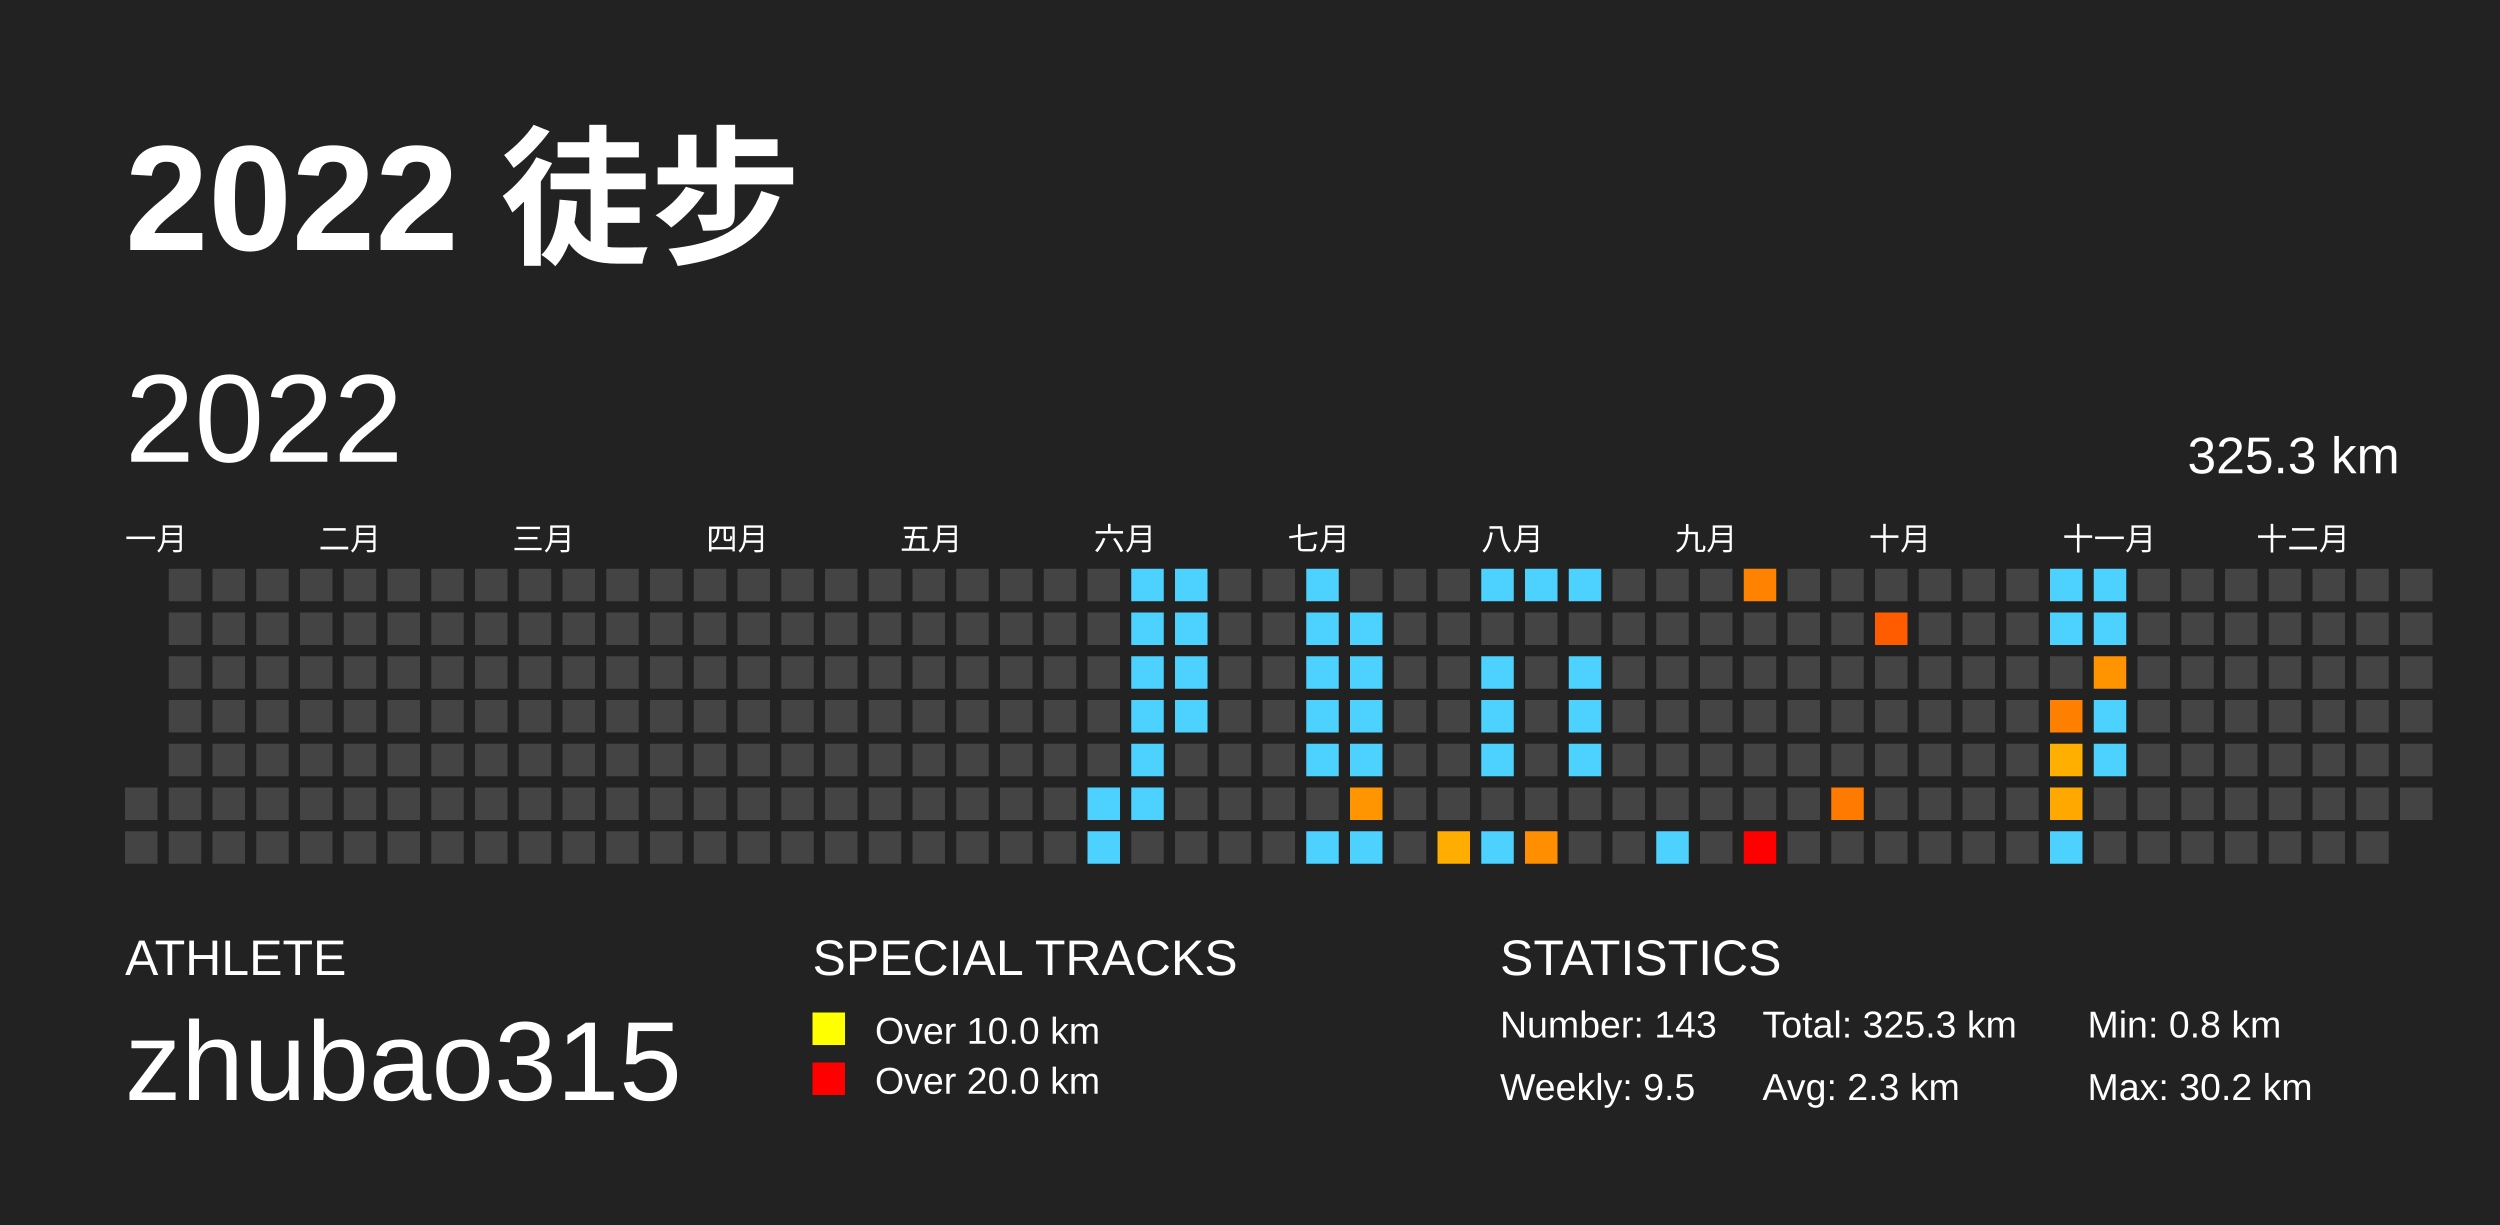
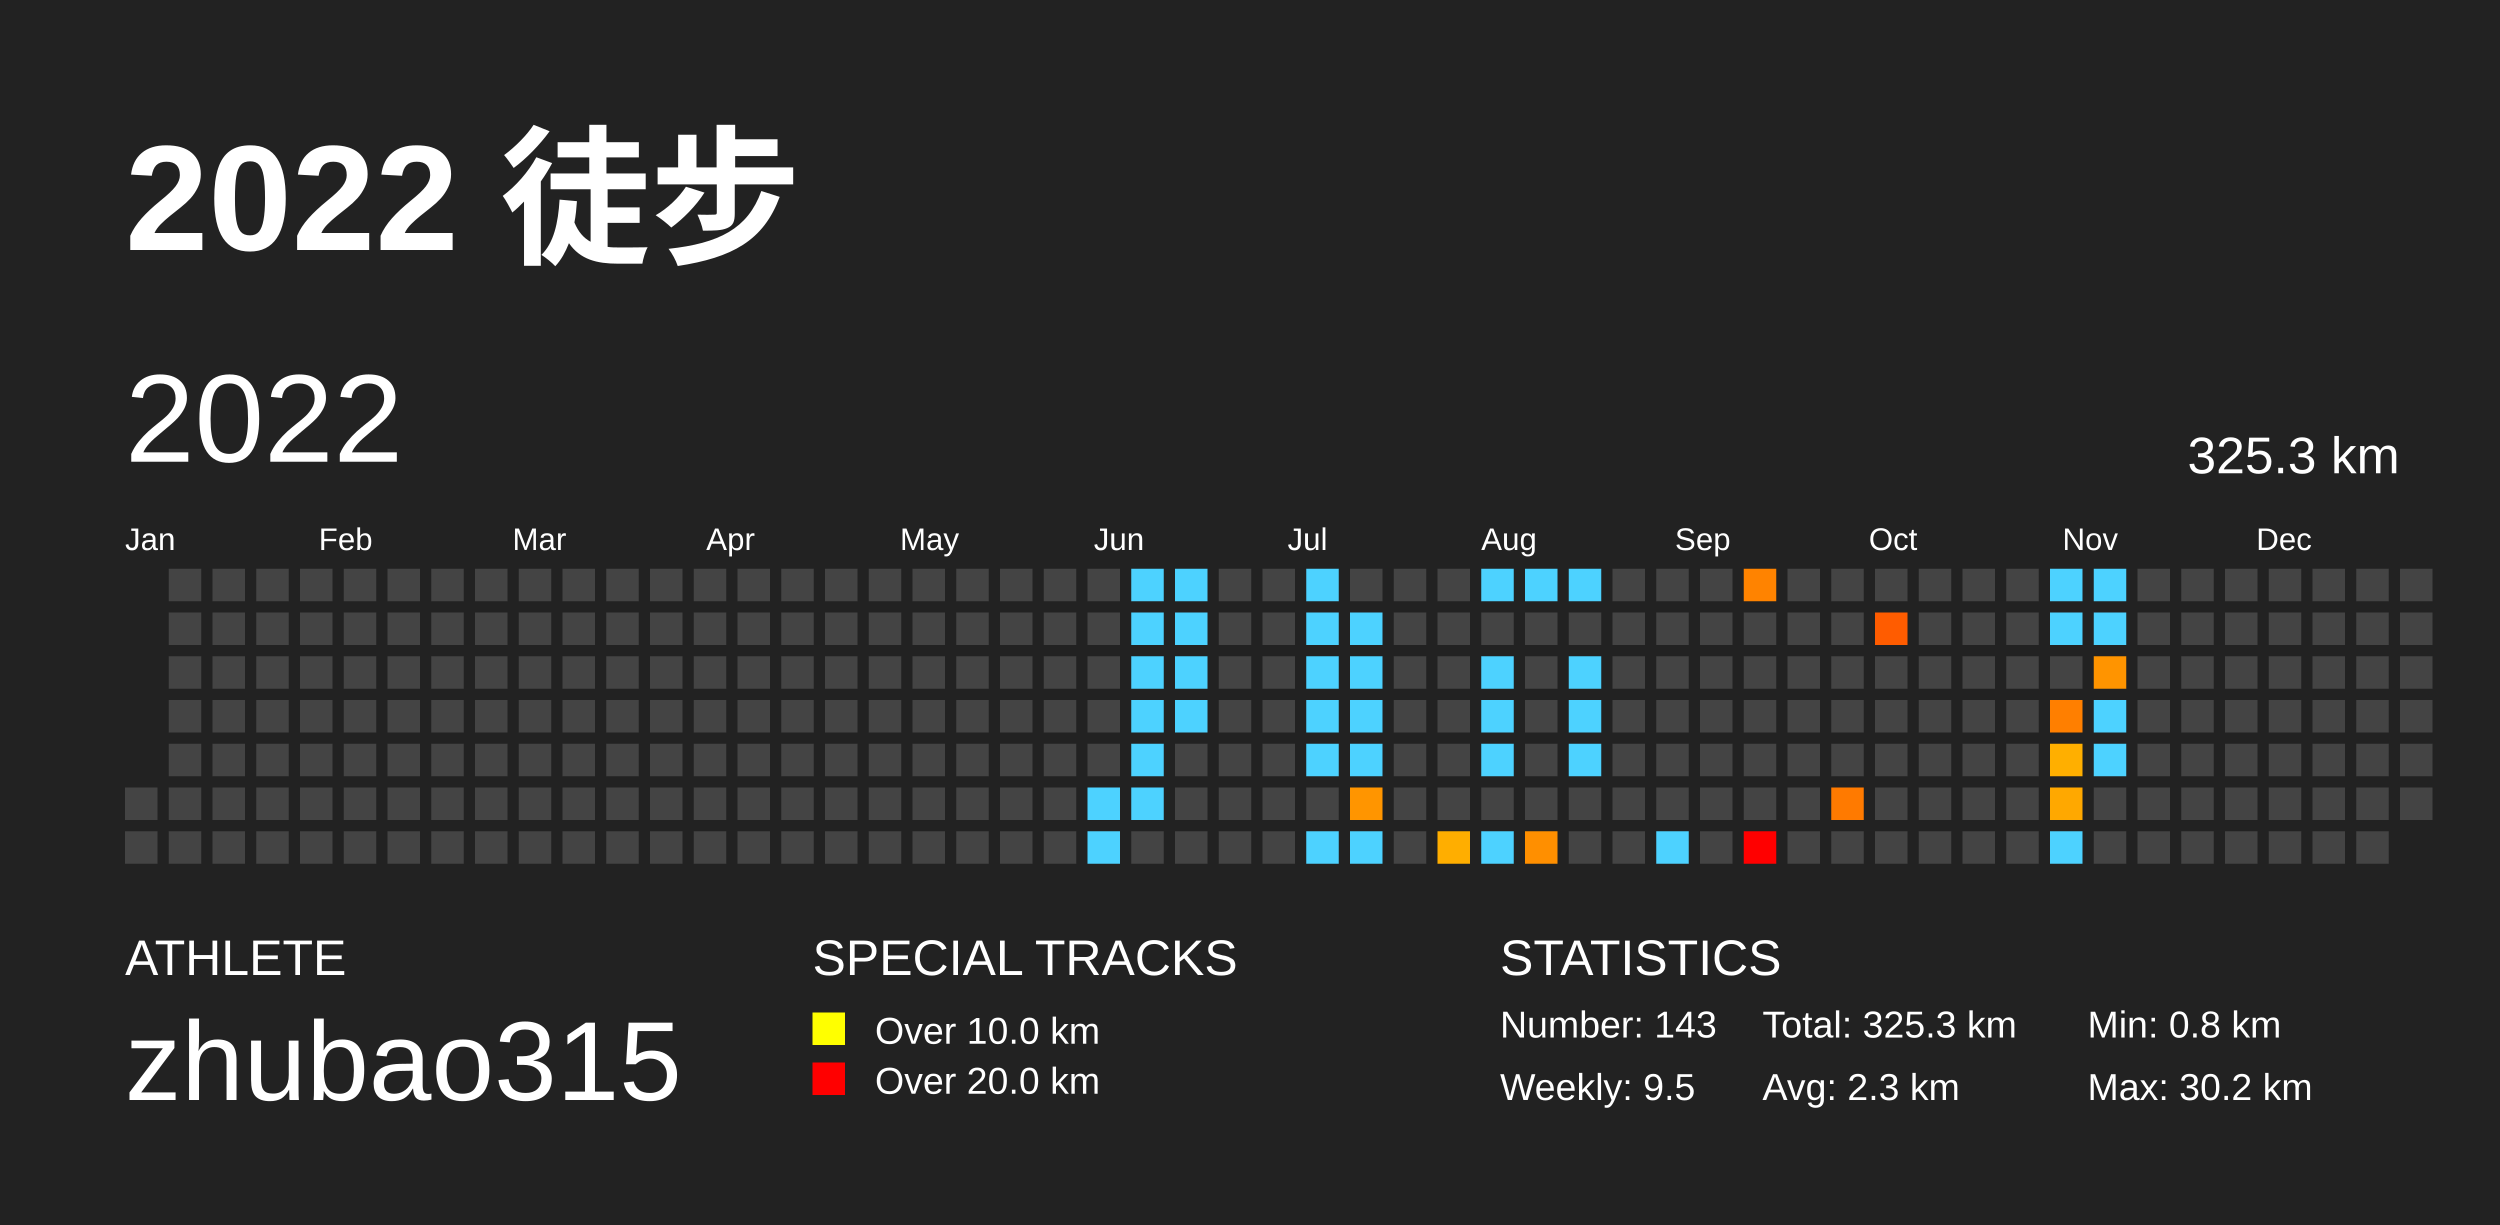
<svg xmlns="http://www.w3.org/2000/svg" baseProfile="full" height="98mm" version="1.1" viewBox="0,0,200,98" width="200mm">
  <defs />
  <rect fill="#222222" height="98" width="200" x="0" y="0" />
  <text fill="#FFFFFF" style="font-size:12px; font-family:Arial; font-weight:bold;" x="10" y="20">2022 徒步</text>
  <text fill="#FFFFFF" style="font-size:4px; font-family:Arial" x="10" y="78">ATHLETE</text>
  <text fill="#FFFFFF" style="font-size:9px; font-family:Arial" x="10" y="88">zhubao315</text>
  <text fill="#FFFFFF" style="font-size:4px; font-family:Arial" x="65" y="78">SPECIAL TRACKS</text>
  <rect fill="yellow" height="2.6" width="2.6" x="65" y="81" />
  <text fill="#FFFFFF" style="font-size:3px; font-family:Arial" x="70" y="83.5">Over 10.0 km</text>
  <rect fill="red" height="2.6" width="2.6" x="65" y="85" />
  <text fill="#FFFFFF" style="font-size:3px; font-family:Arial" x="70" y="87.5">Over 20.0 km</text>
  <text fill="#FFFFFF" style="font-size:4px; font-family:Arial" x="120" y="78">STATISTICS</text>
  <text fill="#FFFFFF" style="font-size:3px; font-family:Arial" x="120" y="83">Number: 143</text>
  <text fill="#FFFFFF" style="font-size:3px; font-family:Arial" x="120" y="88">Weekly: 9.5</text>
  <text fill="#FFFFFF" style="font-size:3px; font-family:Arial" x="141" y="83">Total: 325.3 km</text>
  <text fill="#FFFFFF" style="font-size:3px; font-family:Arial" x="141" y="88">Avg: 2.3 km</text>
  <text fill="#FFFFFF" style="font-size:3px; font-family:Arial" x="167" y="83">Min: 0.8 km</text>
  <text fill="#FFFFFF" style="font-size:3px; font-family:Arial" x="167" y="88">Max: 30.2 km</text>
  <text dominant-baseline="hanging" fill="#FFFFFF" style="font-size:10.0px; font-family:Arial;" x="10" y="30">2022</text>
  <text dominant-baseline="hanging" fill="#FFFFFF" style="font-size:4.125px; font-family:Arial;" x="175" y="35">325.3 km</text>
-   <text fill="#FFFFFF" style="font-size:2.5px; font-family:Arial" x="10.0" y="44">一月</text>
-   <text fill="#FFFFFF" style="font-size:2.5px; font-family:Arial" x="25.5" y="44">二月</text>
-   <text fill="#FFFFFF" style="font-size:2.5px; font-family:Arial" x="41.0" y="44">三月</text>
-   <text fill="#FFFFFF" style="font-size:2.5px; font-family:Arial" x="56.5" y="44">四月</text>
-   <text fill="#FFFFFF" style="font-size:2.5px; font-family:Arial" x="72.0" y="44">五月</text>
-   <text fill="#FFFFFF" style="font-size:2.5px; font-family:Arial" x="87.5" y="44">六月</text>
-   <text fill="#FFFFFF" style="font-size:2.5px; font-family:Arial" x="103.0" y="44">七月</text>
-   <text fill="#FFFFFF" style="font-size:2.5px; font-family:Arial" x="118.5" y="44">八月</text>
-   <text fill="#FFFFFF" style="font-size:2.5px; font-family:Arial" x="134.0" y="44">九月</text>
-   <text fill="#FFFFFF" style="font-size:2.5px; font-family:Arial" x="149.5" y="44">十月</text>
-   <text fill="#FFFFFF" style="font-size:2.5px; font-family:Arial" x="165.0" y="44">十一月</text>
-   <text fill="#FFFFFF" style="font-size:2.5px; font-family:Arial" x="180.5" y="44">十二月</text>
+   <text fill="#FFFFFF" style="font-size:2.5px; font-family:Arial" x="10.0" y="44">Jan</text>
+   <text fill="#FFFFFF" style="font-size:2.5px; font-family:Arial" x="25.5" y="44">Feb</text>
+   <text fill="#FFFFFF" style="font-size:2.5px; font-family:Arial" x="41.0" y="44">Mar</text>
+   <text fill="#FFFFFF" style="font-size:2.5px; font-family:Arial" x="56.5" y="44">Apr</text>
+   <text fill="#FFFFFF" style="font-size:2.5px; font-family:Arial" x="72.0" y="44">May</text>
+   <text fill="#FFFFFF" style="font-size:2.5px; font-family:Arial" x="87.5" y="44">Jun</text>
+   <text fill="#FFFFFF" style="font-size:2.5px; font-family:Arial" x="103.0" y="44">Jul</text>
+   <text fill="#FFFFFF" style="font-size:2.5px; font-family:Arial" x="118.5" y="44">Aug</text>
+   <text fill="#FFFFFF" style="font-size:2.5px; font-family:Arial" x="134.0" y="44">Sep</text>
+   <text fill="#FFFFFF" style="font-size:2.5px; font-family:Arial" x="149.5" y="44">Oct</text>
+   <text fill="#FFFFFF" style="font-size:2.5px; font-family:Arial" x="165.0" y="44">Nov</text>
+   <text fill="#FFFFFF" style="font-size:2.5px; font-family:Arial" x="180.5" y="44">Dec</text>
  <rect fill="#444444" height="2.6" width="2.6" x="10.0" y="63.0" />
  <rect fill="#444444" height="2.6" width="2.6" x="10.0" y="66.5" />
  <rect fill="#444444" height="2.6" width="2.6" x="13.5" y="45.5" />
  <rect fill="#444444" height="2.6" width="2.6" x="13.5" y="49.0" />
  <rect fill="#444444" height="2.6" width="2.6" x="13.5" y="52.5" />
  <rect fill="#444444" height="2.6" width="2.6" x="13.5" y="56.0" />
  <rect fill="#444444" height="2.6" width="2.6" x="13.5" y="59.5" />
  <rect fill="#444444" height="2.6" width="2.6" x="13.5" y="63.0" />
  <rect fill="#444444" height="2.6" width="2.6" x="13.5" y="66.5" />
  <rect fill="#444444" height="2.6" width="2.6" x="17.0" y="45.5" />
  <rect fill="#444444" height="2.6" width="2.6" x="17.0" y="49.0" />
  <rect fill="#444444" height="2.6" width="2.6" x="17.0" y="52.5" />
  <rect fill="#444444" height="2.6" width="2.6" x="17.0" y="56.0" />
  <rect fill="#444444" height="2.6" width="2.6" x="17.0" y="59.5" />
  <rect fill="#444444" height="2.6" width="2.6" x="17.0" y="63.0" />
  <rect fill="#444444" height="2.6" width="2.6" x="17.0" y="66.5" />
  <rect fill="#444444" height="2.6" width="2.6" x="20.5" y="45.5" />
  <rect fill="#444444" height="2.6" width="2.6" x="20.5" y="49.0" />
  <rect fill="#444444" height="2.6" width="2.6" x="20.5" y="52.5" />
  <rect fill="#444444" height="2.6" width="2.6" x="20.5" y="56.0" />
  <rect fill="#444444" height="2.6" width="2.6" x="20.5" y="59.5" />
  <rect fill="#444444" height="2.6" width="2.6" x="20.5" y="63.0" />
  <rect fill="#444444" height="2.6" width="2.6" x="20.5" y="66.5" />
  <rect fill="#444444" height="2.6" width="2.6" x="24.0" y="45.5" />
  <rect fill="#444444" height="2.6" width="2.6" x="24.0" y="49.0" />
  <rect fill="#444444" height="2.6" width="2.6" x="24.0" y="52.5" />
  <rect fill="#444444" height="2.6" width="2.6" x="24.0" y="56.0" />
  <rect fill="#444444" height="2.6" width="2.6" x="24.0" y="59.5" />
  <rect fill="#444444" height="2.6" width="2.6" x="24.0" y="63.0" />
  <rect fill="#444444" height="2.6" width="2.6" x="24.0" y="66.5" />
  <rect fill="#444444" height="2.6" width="2.6" x="27.5" y="45.5" />
  <rect fill="#444444" height="2.6" width="2.6" x="27.5" y="49.0" />
  <rect fill="#444444" height="2.6" width="2.6" x="27.5" y="52.5" />
  <rect fill="#444444" height="2.6" width="2.6" x="27.5" y="56.0" />
  <rect fill="#444444" height="2.6" width="2.6" x="27.5" y="59.5" />
  <rect fill="#444444" height="2.6" width="2.6" x="27.5" y="63.0" />
  <rect fill="#444444" height="2.6" width="2.6" x="27.5" y="66.5" />
  <rect fill="#444444" height="2.6" width="2.6" x="31.0" y="45.5" />
  <rect fill="#444444" height="2.6" width="2.6" x="31.0" y="49.0" />
  <rect fill="#444444" height="2.6" width="2.6" x="31.0" y="52.5" />
  <rect fill="#444444" height="2.6" width="2.6" x="31.0" y="56.0" />
  <rect fill="#444444" height="2.6" width="2.6" x="31.0" y="59.5" />
  <rect fill="#444444" height="2.6" width="2.6" x="31.0" y="63.0" />
  <rect fill="#444444" height="2.6" width="2.6" x="31.0" y="66.5" />
  <rect fill="#444444" height="2.6" width="2.6" x="34.5" y="45.5" />
  <rect fill="#444444" height="2.6" width="2.6" x="34.5" y="49.0" />
  <rect fill="#444444" height="2.6" width="2.6" x="34.5" y="52.5" />
  <rect fill="#444444" height="2.6" width="2.6" x="34.5" y="56.0" />
  <rect fill="#444444" height="2.6" width="2.6" x="34.5" y="59.5" />
  <rect fill="#444444" height="2.6" width="2.6" x="34.5" y="63.0" />
  <rect fill="#444444" height="2.6" width="2.6" x="34.5" y="66.5" />
  <rect fill="#444444" height="2.6" width="2.6" x="38.0" y="45.5" />
  <rect fill="#444444" height="2.6" width="2.6" x="38.0" y="49.0" />
  <rect fill="#444444" height="2.6" width="2.6" x="38.0" y="52.5" />
  <rect fill="#444444" height="2.6" width="2.6" x="38.0" y="56.0" />
  <rect fill="#444444" height="2.6" width="2.6" x="38.0" y="59.5" />
  <rect fill="#444444" height="2.6" width="2.6" x="38.0" y="63.0" />
  <rect fill="#444444" height="2.6" width="2.6" x="38.0" y="66.5" />
  <rect fill="#444444" height="2.6" width="2.6" x="41.5" y="45.5" />
  <rect fill="#444444" height="2.6" width="2.6" x="41.5" y="49.0" />
  <rect fill="#444444" height="2.6" width="2.6" x="41.5" y="52.5" />
  <rect fill="#444444" height="2.6" width="2.6" x="41.5" y="56.0" />
  <rect fill="#444444" height="2.6" width="2.6" x="41.5" y="59.5" />
  <rect fill="#444444" height="2.6" width="2.6" x="41.5" y="63.0" />
  <rect fill="#444444" height="2.6" width="2.6" x="41.5" y="66.5" />
  <rect fill="#444444" height="2.6" width="2.6" x="45.0" y="45.5" />
  <rect fill="#444444" height="2.6" width="2.6" x="45.0" y="49.0" />
  <rect fill="#444444" height="2.6" width="2.6" x="45.0" y="52.5" />
  <rect fill="#444444" height="2.6" width="2.6" x="45.0" y="56.0" />
  <rect fill="#444444" height="2.6" width="2.6" x="45.0" y="59.5" />
  <rect fill="#444444" height="2.6" width="2.6" x="45.0" y="63.0" />
  <rect fill="#444444" height="2.6" width="2.6" x="45.0" y="66.5" />
  <rect fill="#444444" height="2.6" width="2.6" x="48.5" y="45.5" />
  <rect fill="#444444" height="2.6" width="2.6" x="48.5" y="49.0" />
  <rect fill="#444444" height="2.6" width="2.6" x="48.5" y="52.5" />
  <rect fill="#444444" height="2.6" width="2.6" x="48.5" y="56.0" />
  <rect fill="#444444" height="2.6" width="2.6" x="48.5" y="59.5" />
  <rect fill="#444444" height="2.6" width="2.6" x="48.5" y="63.0" />
  <rect fill="#444444" height="2.6" width="2.6" x="48.5" y="66.5" />
  <rect fill="#444444" height="2.6" width="2.6" x="52.0" y="45.5" />
  <rect fill="#444444" height="2.6" width="2.6" x="52.0" y="49.0" />
  <rect fill="#444444" height="2.6" width="2.6" x="52.0" y="52.5" />
  <rect fill="#444444" height="2.6" width="2.6" x="52.0" y="56.0" />
  <rect fill="#444444" height="2.6" width="2.6" x="52.0" y="59.5" />
  <rect fill="#444444" height="2.6" width="2.6" x="52.0" y="63.0" />
  <rect fill="#444444" height="2.6" width="2.6" x="52.0" y="66.5" />
  <rect fill="#444444" height="2.6" width="2.6" x="55.5" y="45.5" />
  <rect fill="#444444" height="2.6" width="2.6" x="55.5" y="49.0" />
  <rect fill="#444444" height="2.6" width="2.6" x="55.5" y="52.5" />
  <rect fill="#444444" height="2.6" width="2.6" x="55.5" y="56.0" />
  <rect fill="#444444" height="2.6" width="2.6" x="55.5" y="59.5" />
  <rect fill="#444444" height="2.6" width="2.6" x="55.5" y="63.0" />
  <rect fill="#444444" height="2.6" width="2.6" x="55.5" y="66.5" />
  <rect fill="#444444" height="2.6" width="2.6" x="59.0" y="45.5" />
  <rect fill="#444444" height="2.6" width="2.6" x="59.0" y="49.0" />
  <rect fill="#444444" height="2.6" width="2.6" x="59.0" y="52.5" />
  <rect fill="#444444" height="2.6" width="2.6" x="59.0" y="56.0" />
  <rect fill="#444444" height="2.6" width="2.6" x="59.0" y="59.5" />
  <rect fill="#444444" height="2.6" width="2.6" x="59.0" y="63.0" />
  <rect fill="#444444" height="2.6" width="2.6" x="59.0" y="66.5" />
  <rect fill="#444444" height="2.6" width="2.6" x="62.5" y="45.5" />
  <rect fill="#444444" height="2.6" width="2.6" x="62.5" y="49.0" />
  <rect fill="#444444" height="2.6" width="2.6" x="62.5" y="52.5" />
  <rect fill="#444444" height="2.6" width="2.6" x="62.5" y="56.0" />
  <rect fill="#444444" height="2.6" width="2.6" x="62.5" y="59.5" />
  <rect fill="#444444" height="2.6" width="2.6" x="62.5" y="63.0" />
  <rect fill="#444444" height="2.6" width="2.6" x="62.5" y="66.5" />
  <rect fill="#444444" height="2.6" width="2.6" x="66.0" y="45.5" />
  <rect fill="#444444" height="2.6" width="2.6" x="66.0" y="49.0" />
  <rect fill="#444444" height="2.6" width="2.6" x="66.0" y="52.5" />
  <rect fill="#444444" height="2.6" width="2.6" x="66.0" y="56.0" />
  <rect fill="#444444" height="2.6" width="2.6" x="66.0" y="59.5" />
  <rect fill="#444444" height="2.6" width="2.6" x="66.0" y="63.0" />
  <rect fill="#444444" height="2.6" width="2.6" x="66.0" y="66.5" />
  <rect fill="#444444" height="2.6" width="2.6" x="69.5" y="45.5" />
  <rect fill="#444444" height="2.6" width="2.6" x="69.5" y="49.0" />
  <rect fill="#444444" height="2.6" width="2.6" x="69.5" y="52.5" />
  <rect fill="#444444" height="2.6" width="2.6" x="69.5" y="56.0" />
  <rect fill="#444444" height="2.6" width="2.6" x="69.5" y="59.5" />
  <rect fill="#444444" height="2.6" width="2.6" x="69.5" y="63.0" />
  <rect fill="#444444" height="2.6" width="2.6" x="69.5" y="66.5" />
  <rect fill="#444444" height="2.6" width="2.6" x="73.0" y="45.5" />
  <rect fill="#444444" height="2.6" width="2.6" x="73.0" y="49.0" />
  <rect fill="#444444" height="2.6" width="2.6" x="73.0" y="52.5" />
  <rect fill="#444444" height="2.6" width="2.6" x="73.0" y="56.0" />
  <rect fill="#444444" height="2.6" width="2.6" x="73.0" y="59.5" />
  <rect fill="#444444" height="2.6" width="2.6" x="73.0" y="63.0" />
  <rect fill="#444444" height="2.6" width="2.6" x="73.0" y="66.5" />
  <rect fill="#444444" height="2.6" width="2.6" x="76.5" y="45.5" />
  <rect fill="#444444" height="2.6" width="2.6" x="76.5" y="49.0" />
  <rect fill="#444444" height="2.6" width="2.6" x="76.5" y="52.5" />
  <rect fill="#444444" height="2.6" width="2.6" x="76.5" y="56.0" />
  <rect fill="#444444" height="2.6" width="2.6" x="76.5" y="59.5" />
  <rect fill="#444444" height="2.6" width="2.6" x="76.5" y="63.0" />
  <rect fill="#444444" height="2.6" width="2.6" x="76.5" y="66.5" />
  <rect fill="#444444" height="2.6" width="2.6" x="80.0" y="45.5" />
  <rect fill="#444444" height="2.6" width="2.6" x="80.0" y="49.0" />
  <rect fill="#444444" height="2.6" width="2.6" x="80.0" y="52.5" />
  <rect fill="#444444" height="2.6" width="2.6" x="80.0" y="56.0" />
  <rect fill="#444444" height="2.6" width="2.6" x="80.0" y="59.5" />
  <rect fill="#444444" height="2.6" width="2.6" x="80.0" y="63.0" />
  <rect fill="#444444" height="2.6" width="2.6" x="80.0" y="66.5" />
  <rect fill="#444444" height="2.6" width="2.6" x="83.5" y="45.5" />
  <rect fill="#444444" height="2.6" width="2.6" x="83.5" y="49.0" />
  <rect fill="#444444" height="2.6" width="2.6" x="83.5" y="52.5" />
  <rect fill="#444444" height="2.6" width="2.6" x="83.5" y="56.0" />
  <rect fill="#444444" height="2.6" width="2.6" x="83.5" y="59.5" />
  <rect fill="#444444" height="2.6" width="2.6" x="83.5" y="63.0" />
  <rect fill="#444444" height="2.6" width="2.6" x="83.5" y="66.5" />
  <rect fill="#444444" height="2.6" width="2.6" x="87.0" y="45.5" />
  <rect fill="#444444" height="2.6" width="2.6" x="87.0" y="49.0" />
  <rect fill="#444444" height="2.6" width="2.6" x="87.0" y="52.5" />
  <rect fill="#444444" height="2.6" width="2.6" x="87.0" y="56.0" />
  <rect fill="#444444" height="2.6" width="2.6" x="87.0" y="59.5" />
  <rect fill="#4dd2ff" height="2.6" width="2.6" x="87.0" y="63.0" />
  <rect fill="#4dd2ff" height="2.6" width="2.6" x="87.0" y="66.5" />
  <rect fill="#4dd2ff" height="2.6" width="2.6" x="90.5" y="45.5" />
  <rect fill="#4dd2ff" height="2.6" width="2.6" x="90.5" y="49.0" />
  <rect fill="#4dd2ff" height="2.6" width="2.6" x="90.5" y="52.5" />
  <rect fill="#4dd2ff" height="2.6" width="2.6" x="90.5" y="56.0" />
  <rect fill="#4dd2ff" height="2.6" width="2.6" x="90.5" y="59.5" />
  <rect fill="#4dd2ff" height="2.6" width="2.6" x="90.5" y="63.0" />
  <rect fill="#444444" height="2.6" width="2.6" x="90.5" y="66.5" />
  <rect fill="#4dd2ff" height="2.6" width="2.6" x="94.0" y="45.5" />
  <rect fill="#4dd2ff" height="2.6" width="2.6" x="94.0" y="49.0" />
  <rect fill="#4dd2ff" height="2.6" width="2.6" x="94.0" y="52.5" />
  <rect fill="#4dd2ff" height="2.6" width="2.6" x="94.0" y="56.0" />
  <rect fill="#444444" height="2.6" width="2.6" x="94.0" y="59.5" />
  <rect fill="#444444" height="2.6" width="2.6" x="94.0" y="63.0" />
  <rect fill="#444444" height="2.6" width="2.6" x="94.0" y="66.5" />
  <rect fill="#444444" height="2.6" width="2.6" x="97.5" y="45.5" />
  <rect fill="#444444" height="2.6" width="2.6" x="97.5" y="49.0" />
  <rect fill="#444444" height="2.6" width="2.6" x="97.5" y="52.5" />
  <rect fill="#444444" height="2.6" width="2.6" x="97.5" y="56.0" />
  <rect fill="#444444" height="2.6" width="2.6" x="97.5" y="59.5" />
  <rect fill="#444444" height="2.6" width="2.6" x="97.5" y="63.0" />
  <rect fill="#444444" height="2.6" width="2.6" x="97.5" y="66.5" />
  <rect fill="#444444" height="2.6" width="2.6" x="101.0" y="45.5" />
  <rect fill="#444444" height="2.6" width="2.6" x="101.0" y="49.0" />
  <rect fill="#444444" height="2.6" width="2.6" x="101.0" y="52.5" />
  <rect fill="#444444" height="2.6" width="2.6" x="101.0" y="56.0" />
  <rect fill="#444444" height="2.6" width="2.6" x="101.0" y="59.5" />
  <rect fill="#444444" height="2.6" width="2.6" x="101.0" y="63.0" />
  <rect fill="#444444" height="2.6" width="2.6" x="101.0" y="66.5" />
  <rect fill="#4dd2ff" height="2.6" width="2.6" x="104.5" y="45.5" />
  <rect fill="#4dd2ff" height="2.6" width="2.6" x="104.5" y="49.0" />
  <rect fill="#4dd2ff" height="2.6" width="2.6" x="104.5" y="52.5" />
  <rect fill="#4dd2ff" height="2.6" width="2.6" x="104.5" y="56.0" />
  <rect fill="#4dd2ff" height="2.6" width="2.6" x="104.5" y="59.5" />
  <rect fill="#444444" height="2.6" width="2.6" x="104.5" y="63.0" />
  <rect fill="#4dd2ff" height="2.6" width="2.6" x="104.5" y="66.5" />
  <rect fill="#444444" height="2.6" width="2.6" x="108.0" y="45.5" />
  <rect fill="#4dd2ff" height="2.6" width="2.6" x="108.0" y="49.0" />
  <rect fill="#4dd2ff" height="2.6" width="2.6" x="108.0" y="52.5" />
  <rect fill="#4dd2ff" height="2.6" width="2.6" x="108.0" y="56.0" />
  <rect fill="#4dd2ff" height="2.6" width="2.6" x="108.0" y="59.5" />
  <rect fill="#ff9500" height="2.6" width="2.6" x="108.0" y="63.0" />
  <rect fill="#4dd2ff" height="2.6" width="2.6" x="108.0" y="66.5" />
  <rect fill="#444444" height="2.6" width="2.6" x="111.5" y="45.5" />
  <rect fill="#444444" height="2.6" width="2.6" x="111.5" y="49.0" />
  <rect fill="#444444" height="2.6" width="2.6" x="111.5" y="52.5" />
  <rect fill="#444444" height="2.6" width="2.6" x="111.5" y="56.0" />
  <rect fill="#444444" height="2.6" width="2.6" x="111.5" y="59.5" />
  <rect fill="#444444" height="2.6" width="2.6" x="111.5" y="63.0" />
  <rect fill="#444444" height="2.6" width="2.6" x="111.5" y="66.5" />
  <rect fill="#444444" height="2.6" width="2.6" x="115.0" y="45.5" />
  <rect fill="#444444" height="2.6" width="2.6" x="115.0" y="49.0" />
  <rect fill="#444444" height="2.6" width="2.6" x="115.0" y="52.5" />
  <rect fill="#444444" height="2.6" width="2.6" x="115.0" y="56.0" />
  <rect fill="#444444" height="2.6" width="2.6" x="115.0" y="59.5" />
  <rect fill="#444444" height="2.6" width="2.6" x="115.0" y="63.0" />
  <rect fill="#ffae00" height="2.6" width="2.6" x="115.0" y="66.5" />
  <rect fill="#4dd2ff" height="2.6" width="2.6" x="118.5" y="45.5" />
  <rect fill="#444444" height="2.6" width="2.6" x="118.5" y="49.0" />
  <rect fill="#4dd2ff" height="2.6" width="2.6" x="118.5" y="52.5" />
  <rect fill="#4dd2ff" height="2.6" width="2.6" x="118.5" y="56.0" />
  <rect fill="#4dd2ff" height="2.6" width="2.6" x="118.5" y="59.5" />
  <rect fill="#444444" height="2.6" width="2.6" x="118.5" y="63.0" />
  <rect fill="#4dd2ff" height="2.6" width="2.6" x="118.5" y="66.5" />
  <rect fill="#4dd2ff" height="2.6" width="2.6" x="122.0" y="45.5" />
  <rect fill="#444444" height="2.6" width="2.6" x="122.0" y="49.0" />
  <rect fill="#444444" height="2.6" width="2.6" x="122.0" y="52.5" />
  <rect fill="#444444" height="2.6" width="2.6" x="122.0" y="56.0" />
  <rect fill="#444444" height="2.6" width="2.6" x="122.0" y="59.5" />
  <rect fill="#444444" height="2.6" width="2.6" x="122.0" y="63.0" />
  <rect fill="#ff8f00" height="2.6" width="2.6" x="122.0" y="66.5" />
  <rect fill="#4dd2ff" height="2.6" width="2.6" x="125.5" y="45.5" />
  <rect fill="#444444" height="2.6" width="2.6" x="125.5" y="49.0" />
  <rect fill="#4dd2ff" height="2.6" width="2.6" x="125.5" y="52.5" />
  <rect fill="#4dd2ff" height="2.6" width="2.6" x="125.5" y="56.0" />
  <rect fill="#4dd2ff" height="2.6" width="2.6" x="125.5" y="59.5" />
  <rect fill="#444444" height="2.6" width="2.6" x="125.5" y="63.0" />
  <rect fill="#444444" height="2.6" width="2.6" x="125.5" y="66.5" />
  <rect fill="#444444" height="2.6" width="2.6" x="129.0" y="45.5" />
  <rect fill="#444444" height="2.6" width="2.6" x="129.0" y="49.0" />
  <rect fill="#444444" height="2.6" width="2.6" x="129.0" y="52.5" />
  <rect fill="#444444" height="2.6" width="2.6" x="129.0" y="56.0" />
  <rect fill="#444444" height="2.6" width="2.6" x="129.0" y="59.5" />
  <rect fill="#444444" height="2.6" width="2.6" x="129.0" y="63.0" />
  <rect fill="#444444" height="2.6" width="2.6" x="129.0" y="66.5" />
  <rect fill="#444444" height="2.6" width="2.6" x="132.5" y="45.5" />
  <rect fill="#444444" height="2.6" width="2.6" x="132.5" y="49.0" />
  <rect fill="#444444" height="2.6" width="2.6" x="132.5" y="52.5" />
  <rect fill="#444444" height="2.6" width="2.6" x="132.5" y="56.0" />
  <rect fill="#444444" height="2.6" width="2.6" x="132.5" y="59.5" />
  <rect fill="#444444" height="2.6" width="2.6" x="132.5" y="63.0" />
  <rect fill="#4dd2ff" height="2.6" width="2.6" x="132.5" y="66.5" />
  <rect fill="#444444" height="2.6" width="2.6" x="136.0" y="45.5" />
  <rect fill="#444444" height="2.6" width="2.6" x="136.0" y="49.0" />
  <rect fill="#444444" height="2.6" width="2.6" x="136.0" y="52.5" />
  <rect fill="#444444" height="2.6" width="2.6" x="136.0" y="56.0" />
  <rect fill="#444444" height="2.6" width="2.6" x="136.0" y="59.5" />
  <rect fill="#444444" height="2.6" width="2.6" x="136.0" y="63.0" />
  <rect fill="#444444" height="2.6" width="2.6" x="136.0" y="66.5" />
  <rect fill="#ff8300" height="2.6" width="2.6" x="139.5" y="45.5" />
  <rect fill="#444444" height="2.6" width="2.6" x="139.5" y="49.0" />
  <rect fill="#444444" height="2.6" width="2.6" x="139.5" y="52.5" />
  <rect fill="#444444" height="2.6" width="2.6" x="139.5" y="56.0" />
  <rect fill="#444444" height="2.6" width="2.6" x="139.5" y="59.5" />
  <rect fill="#444444" height="2.6" width="2.6" x="139.5" y="63.0" />
  <rect fill="red" height="2.6" width="2.6" x="139.5" y="66.5" />
  <rect fill="#444444" height="2.6" width="2.6" x="143.0" y="45.5" />
  <rect fill="#444444" height="2.6" width="2.6" x="143.0" y="49.0" />
  <rect fill="#444444" height="2.6" width="2.6" x="143.0" y="52.5" />
  <rect fill="#444444" height="2.6" width="2.6" x="143.0" y="56.0" />
  <rect fill="#444444" height="2.6" width="2.6" x="143.0" y="59.5" />
  <rect fill="#444444" height="2.6" width="2.6" x="143.0" y="63.0" />
  <rect fill="#444444" height="2.6" width="2.6" x="143.0" y="66.5" />
  <rect fill="#444444" height="2.6" width="2.6" x="146.5" y="45.5" />
  <rect fill="#444444" height="2.6" width="2.6" x="146.5" y="49.0" />
  <rect fill="#444444" height="2.6" width="2.6" x="146.5" y="52.5" />
  <rect fill="#444444" height="2.6" width="2.6" x="146.5" y="56.0" />
  <rect fill="#444444" height="2.6" width="2.6" x="146.5" y="59.5" />
  <rect fill="#ff7a00" height="2.6" width="2.6" x="146.5" y="63.0" />
  <rect fill="#444444" height="2.6" width="2.6" x="146.5" y="66.5" />
  <rect fill="#444444" height="2.6" width="2.6" x="150.0" y="45.5" />
  <rect fill="#ff5c00" height="2.6" width="2.6" x="150.0" y="49.0" />
  <rect fill="#444444" height="2.6" width="2.6" x="150.0" y="52.5" />
  <rect fill="#444444" height="2.6" width="2.6" x="150.0" y="56.0" />
  <rect fill="#444444" height="2.6" width="2.6" x="150.0" y="59.5" />
  <rect fill="#444444" height="2.6" width="2.6" x="150.0" y="63.0" />
  <rect fill="#444444" height="2.6" width="2.6" x="150.0" y="66.5" />
  <rect fill="#444444" height="2.6" width="2.6" x="153.5" y="45.5" />
  <rect fill="#444444" height="2.6" width="2.6" x="153.5" y="49.0" />
  <rect fill="#444444" height="2.6" width="2.6" x="153.5" y="52.5" />
  <rect fill="#444444" height="2.6" width="2.6" x="153.5" y="56.0" />
  <rect fill="#444444" height="2.6" width="2.6" x="153.5" y="59.5" />
  <rect fill="#444444" height="2.6" width="2.6" x="153.5" y="63.0" />
  <rect fill="#444444" height="2.6" width="2.6" x="153.5" y="66.5" />
  <rect fill="#444444" height="2.6" width="2.6" x="157.0" y="45.5" />
  <rect fill="#444444" height="2.6" width="2.6" x="157.0" y="49.0" />
  <rect fill="#444444" height="2.6" width="2.6" x="157.0" y="52.5" />
  <rect fill="#444444" height="2.6" width="2.6" x="157.0" y="56.0" />
  <rect fill="#444444" height="2.6" width="2.6" x="157.0" y="59.5" />
  <rect fill="#444444" height="2.6" width="2.6" x="157.0" y="63.0" />
  <rect fill="#444444" height="2.6" width="2.6" x="157.0" y="66.5" />
  <rect fill="#444444" height="2.6" width="2.6" x="160.5" y="45.5" />
  <rect fill="#444444" height="2.6" width="2.6" x="160.5" y="49.0" />
  <rect fill="#444444" height="2.6" width="2.6" x="160.5" y="52.5" />
  <rect fill="#444444" height="2.6" width="2.6" x="160.5" y="56.0" />
  <rect fill="#444444" height="2.6" width="2.6" x="160.5" y="59.5" />
  <rect fill="#444444" height="2.6" width="2.6" x="160.5" y="63.0" />
  <rect fill="#444444" height="2.6" width="2.6" x="160.5" y="66.5" />
  <rect fill="#4dd2ff" height="2.6" width="2.6" x="164.0" y="45.5" />
  <rect fill="#4dd2ff" height="2.6" width="2.6" x="164.0" y="49.0" />
  <rect fill="#444444" height="2.6" width="2.6" x="164.0" y="52.5" />
  <rect fill="#ff7f00" height="2.6" width="2.6" x="164.0" y="56.0" />
  <rect fill="#ffaf00" height="2.6" width="2.6" x="164.0" y="59.5" />
  <rect fill="#ffa800" height="2.6" width="2.6" x="164.0" y="63.0" />
  <rect fill="#4dd2ff" height="2.6" width="2.6" x="164.0" y="66.5" />
  <rect fill="#4dd2ff" height="2.6" width="2.6" x="167.5" y="45.5" />
  <rect fill="#4dd2ff" height="2.6" width="2.6" x="167.5" y="49.0" />
  <rect fill="#ff9400" height="2.6" width="2.6" x="167.5" y="52.5" />
  <rect fill="#4dd2ff" height="2.6" width="2.6" x="167.5" y="56.0" />
  <rect fill="#4dd2ff" height="2.6" width="2.6" x="167.5" y="59.5" />
  <rect fill="#444444" height="2.6" width="2.6" x="167.5" y="63.0" />
  <rect fill="#444444" height="2.6" width="2.6" x="167.5" y="66.5" />
  <rect fill="#444444" height="2.6" width="2.6" x="171.0" y="45.5" />
  <rect fill="#444444" height="2.6" width="2.6" x="171.0" y="49.0" />
  <rect fill="#444444" height="2.6" width="2.6" x="171.0" y="52.5" />
  <rect fill="#444444" height="2.6" width="2.6" x="171.0" y="56.0" />
  <rect fill="#444444" height="2.6" width="2.6" x="171.0" y="59.5" />
  <rect fill="#444444" height="2.6" width="2.6" x="171.0" y="63.0" />
  <rect fill="#444444" height="2.6" width="2.6" x="171.0" y="66.5" />
  <rect fill="#444444" height="2.6" width="2.6" x="174.5" y="45.5" />
  <rect fill="#444444" height="2.6" width="2.6" x="174.5" y="49.0" />
  <rect fill="#444444" height="2.6" width="2.6" x="174.5" y="52.5" />
  <rect fill="#444444" height="2.6" width="2.6" x="174.5" y="56.0" />
  <rect fill="#444444" height="2.6" width="2.6" x="174.5" y="59.5" />
  <rect fill="#444444" height="2.6" width="2.6" x="174.5" y="63.0" />
  <rect fill="#444444" height="2.6" width="2.6" x="174.5" y="66.5" />
  <rect fill="#444444" height="2.6" width="2.6" x="178.0" y="45.5" />
  <rect fill="#444444" height="2.6" width="2.6" x="178.0" y="49.0" />
  <rect fill="#444444" height="2.6" width="2.6" x="178.0" y="52.5" />
  <rect fill="#444444" height="2.6" width="2.6" x="178.0" y="56.0" />
  <rect fill="#444444" height="2.6" width="2.6" x="178.0" y="59.5" />
  <rect fill="#444444" height="2.6" width="2.6" x="178.0" y="63.0" />
  <rect fill="#444444" height="2.6" width="2.6" x="178.0" y="66.5" />
  <rect fill="#444444" height="2.6" width="2.6" x="181.5" y="45.5" />
  <rect fill="#444444" height="2.6" width="2.6" x="181.5" y="49.0" />
  <rect fill="#444444" height="2.6" width="2.6" x="181.5" y="52.5" />
  <rect fill="#444444" height="2.6" width="2.6" x="181.5" y="56.0" />
  <rect fill="#444444" height="2.6" width="2.6" x="181.5" y="59.5" />
  <rect fill="#444444" height="2.6" width="2.6" x="181.5" y="63.0" />
  <rect fill="#444444" height="2.6" width="2.6" x="181.5" y="66.5" />
  <rect fill="#444444" height="2.6" width="2.6" x="185.0" y="45.5" />
  <rect fill="#444444" height="2.6" width="2.6" x="185.0" y="49.0" />
  <rect fill="#444444" height="2.6" width="2.6" x="185.0" y="52.5" />
  <rect fill="#444444" height="2.6" width="2.6" x="185.0" y="56.0" />
  <rect fill="#444444" height="2.6" width="2.6" x="185.0" y="59.5" />
  <rect fill="#444444" height="2.6" width="2.6" x="185.0" y="63.0" />
  <rect fill="#444444" height="2.6" width="2.6" x="185.0" y="66.5" />
  <rect fill="#444444" height="2.6" width="2.6" x="188.5" y="45.5" />
  <rect fill="#444444" height="2.6" width="2.6" x="188.5" y="49.0" />
  <rect fill="#444444" height="2.6" width="2.6" x="188.5" y="52.5" />
  <rect fill="#444444" height="2.6" width="2.6" x="188.5" y="56.0" />
  <rect fill="#444444" height="2.6" width="2.6" x="188.5" y="59.5" />
  <rect fill="#444444" height="2.6" width="2.6" x="188.5" y="63.0" />
  <rect fill="#444444" height="2.6" width="2.6" x="188.5" y="66.5" />
  <rect fill="#444444" height="2.6" width="2.6" x="192.0" y="45.5" />
  <rect fill="#444444" height="2.6" width="2.6" x="192.0" y="49.0" />
  <rect fill="#444444" height="2.6" width="2.6" x="192.0" y="52.5" />
  <rect fill="#444444" height="2.6" width="2.6" x="192.0" y="56.0" />
  <rect fill="#444444" height="2.6" width="2.6" x="192.0" y="59.5" />
  <rect fill="#444444" height="2.6" width="2.6" x="192.0" y="63.0" />
</svg>
